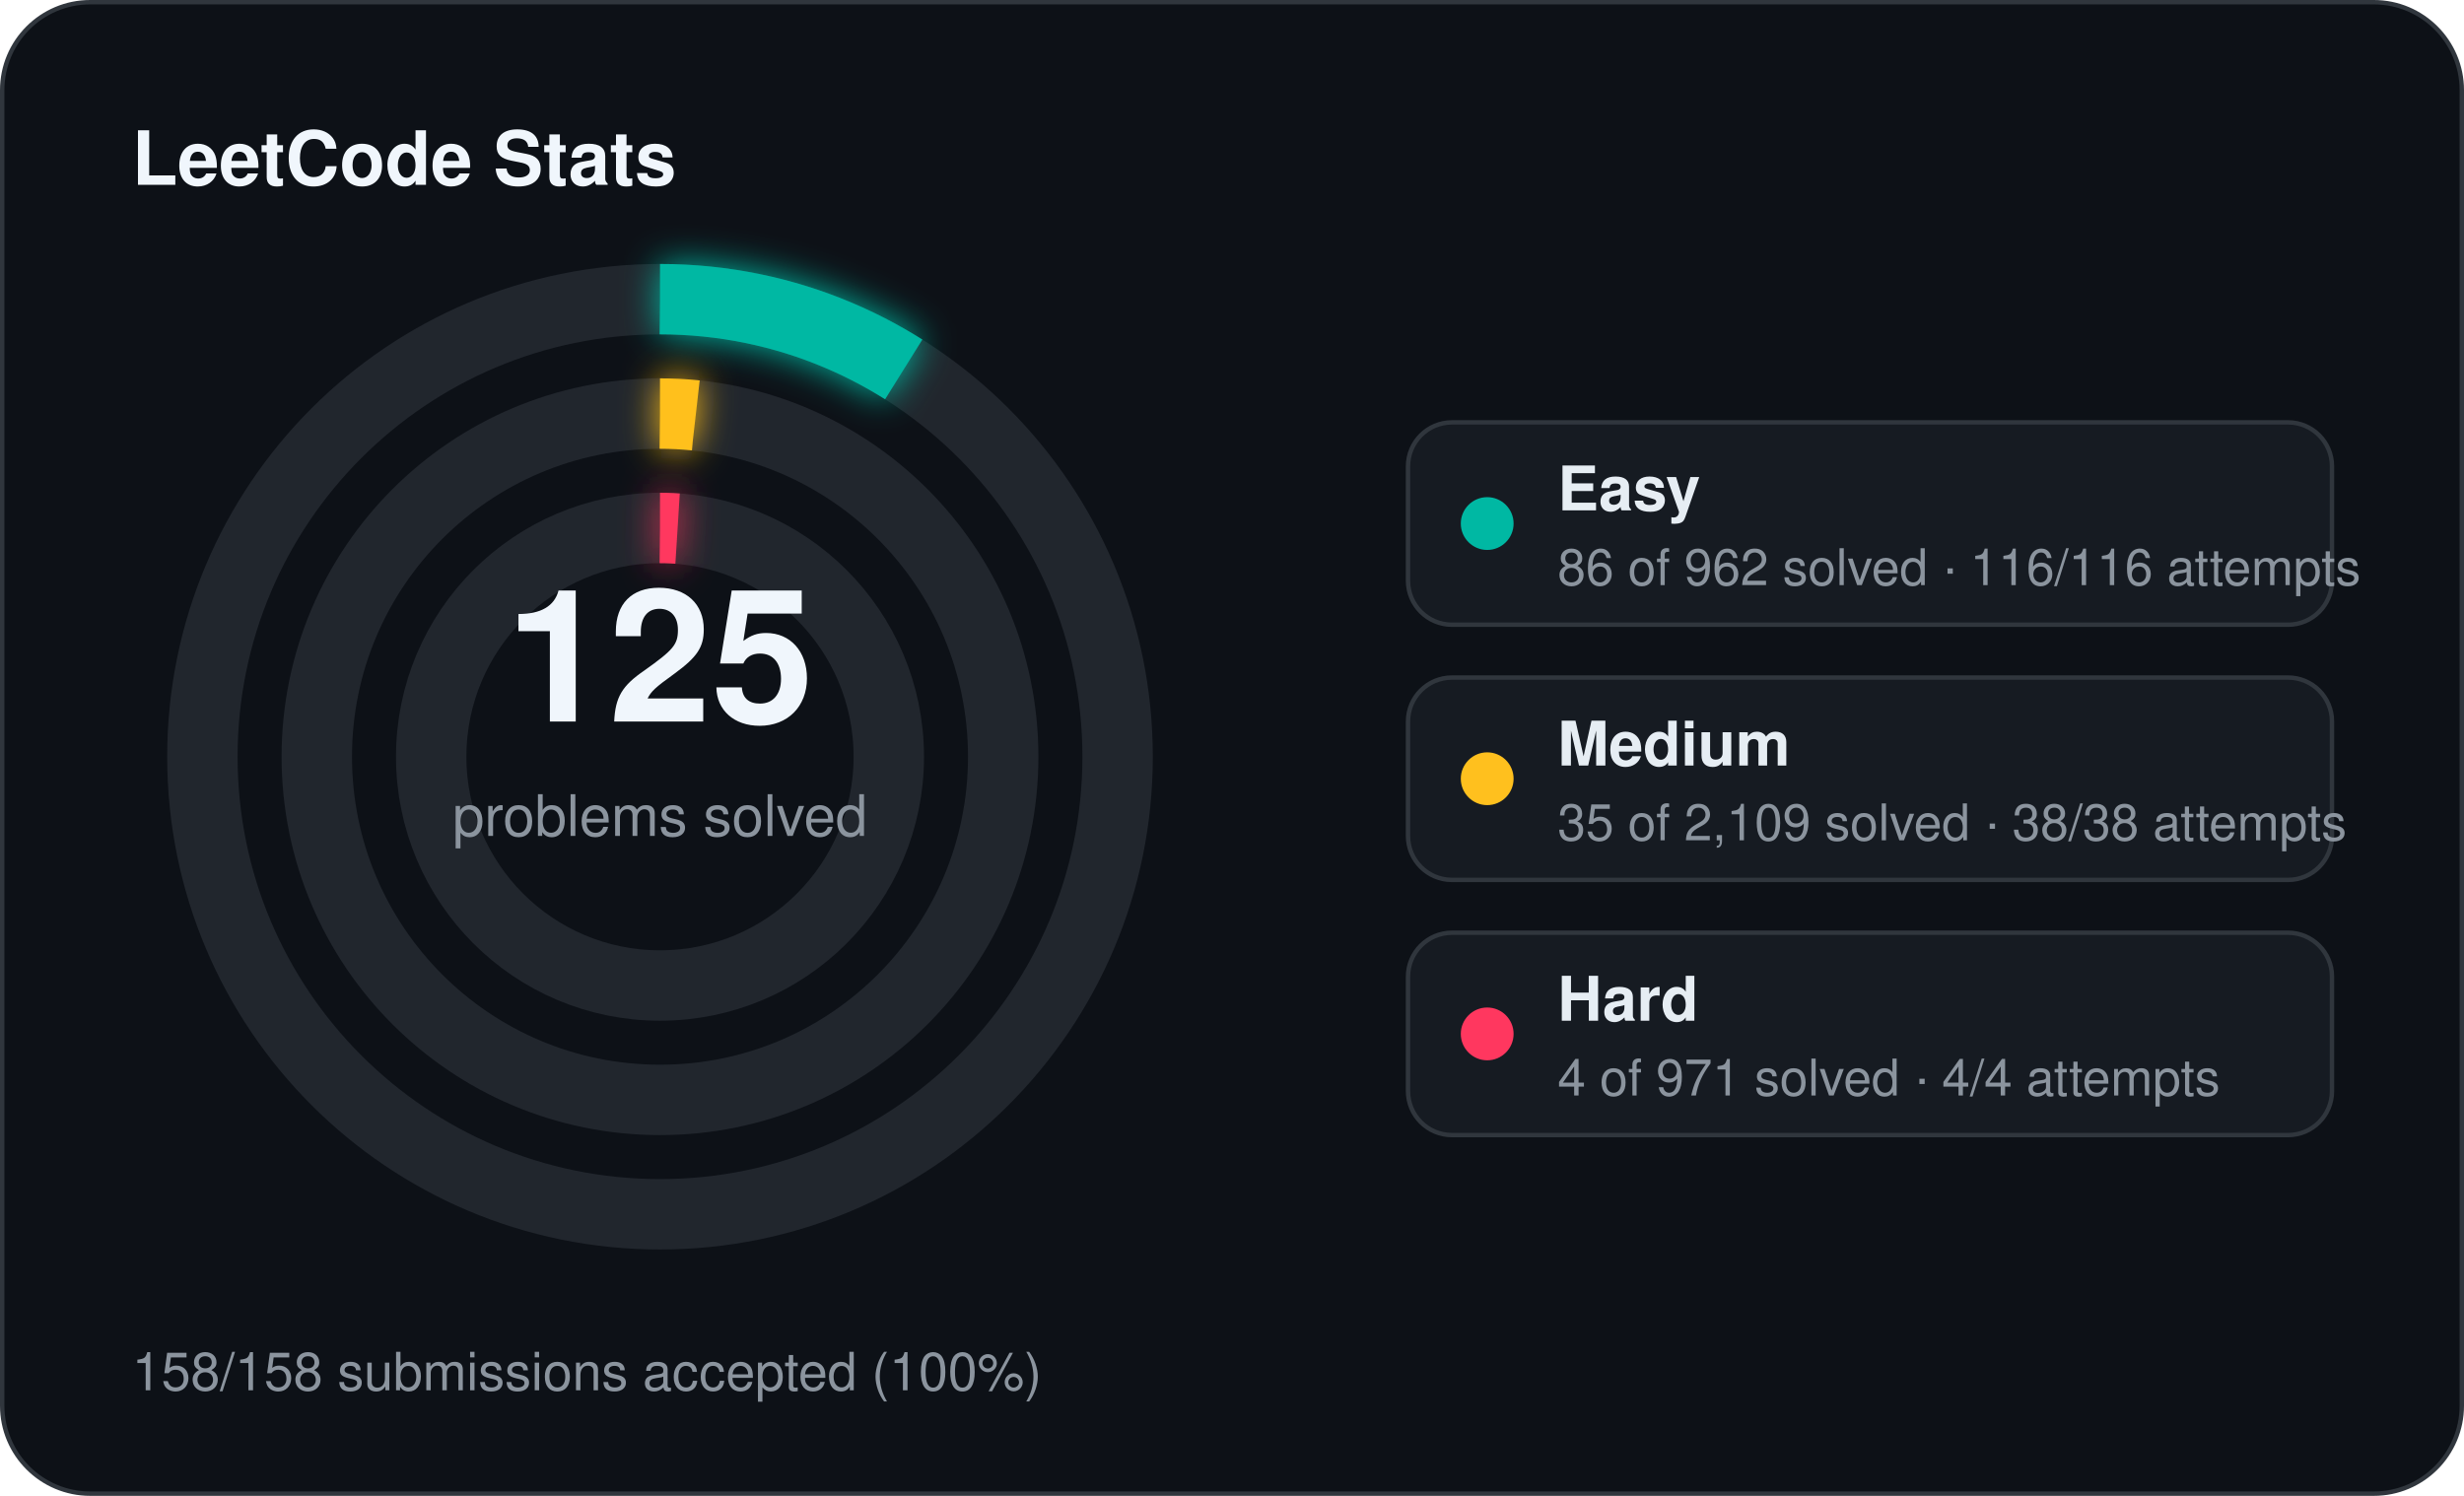
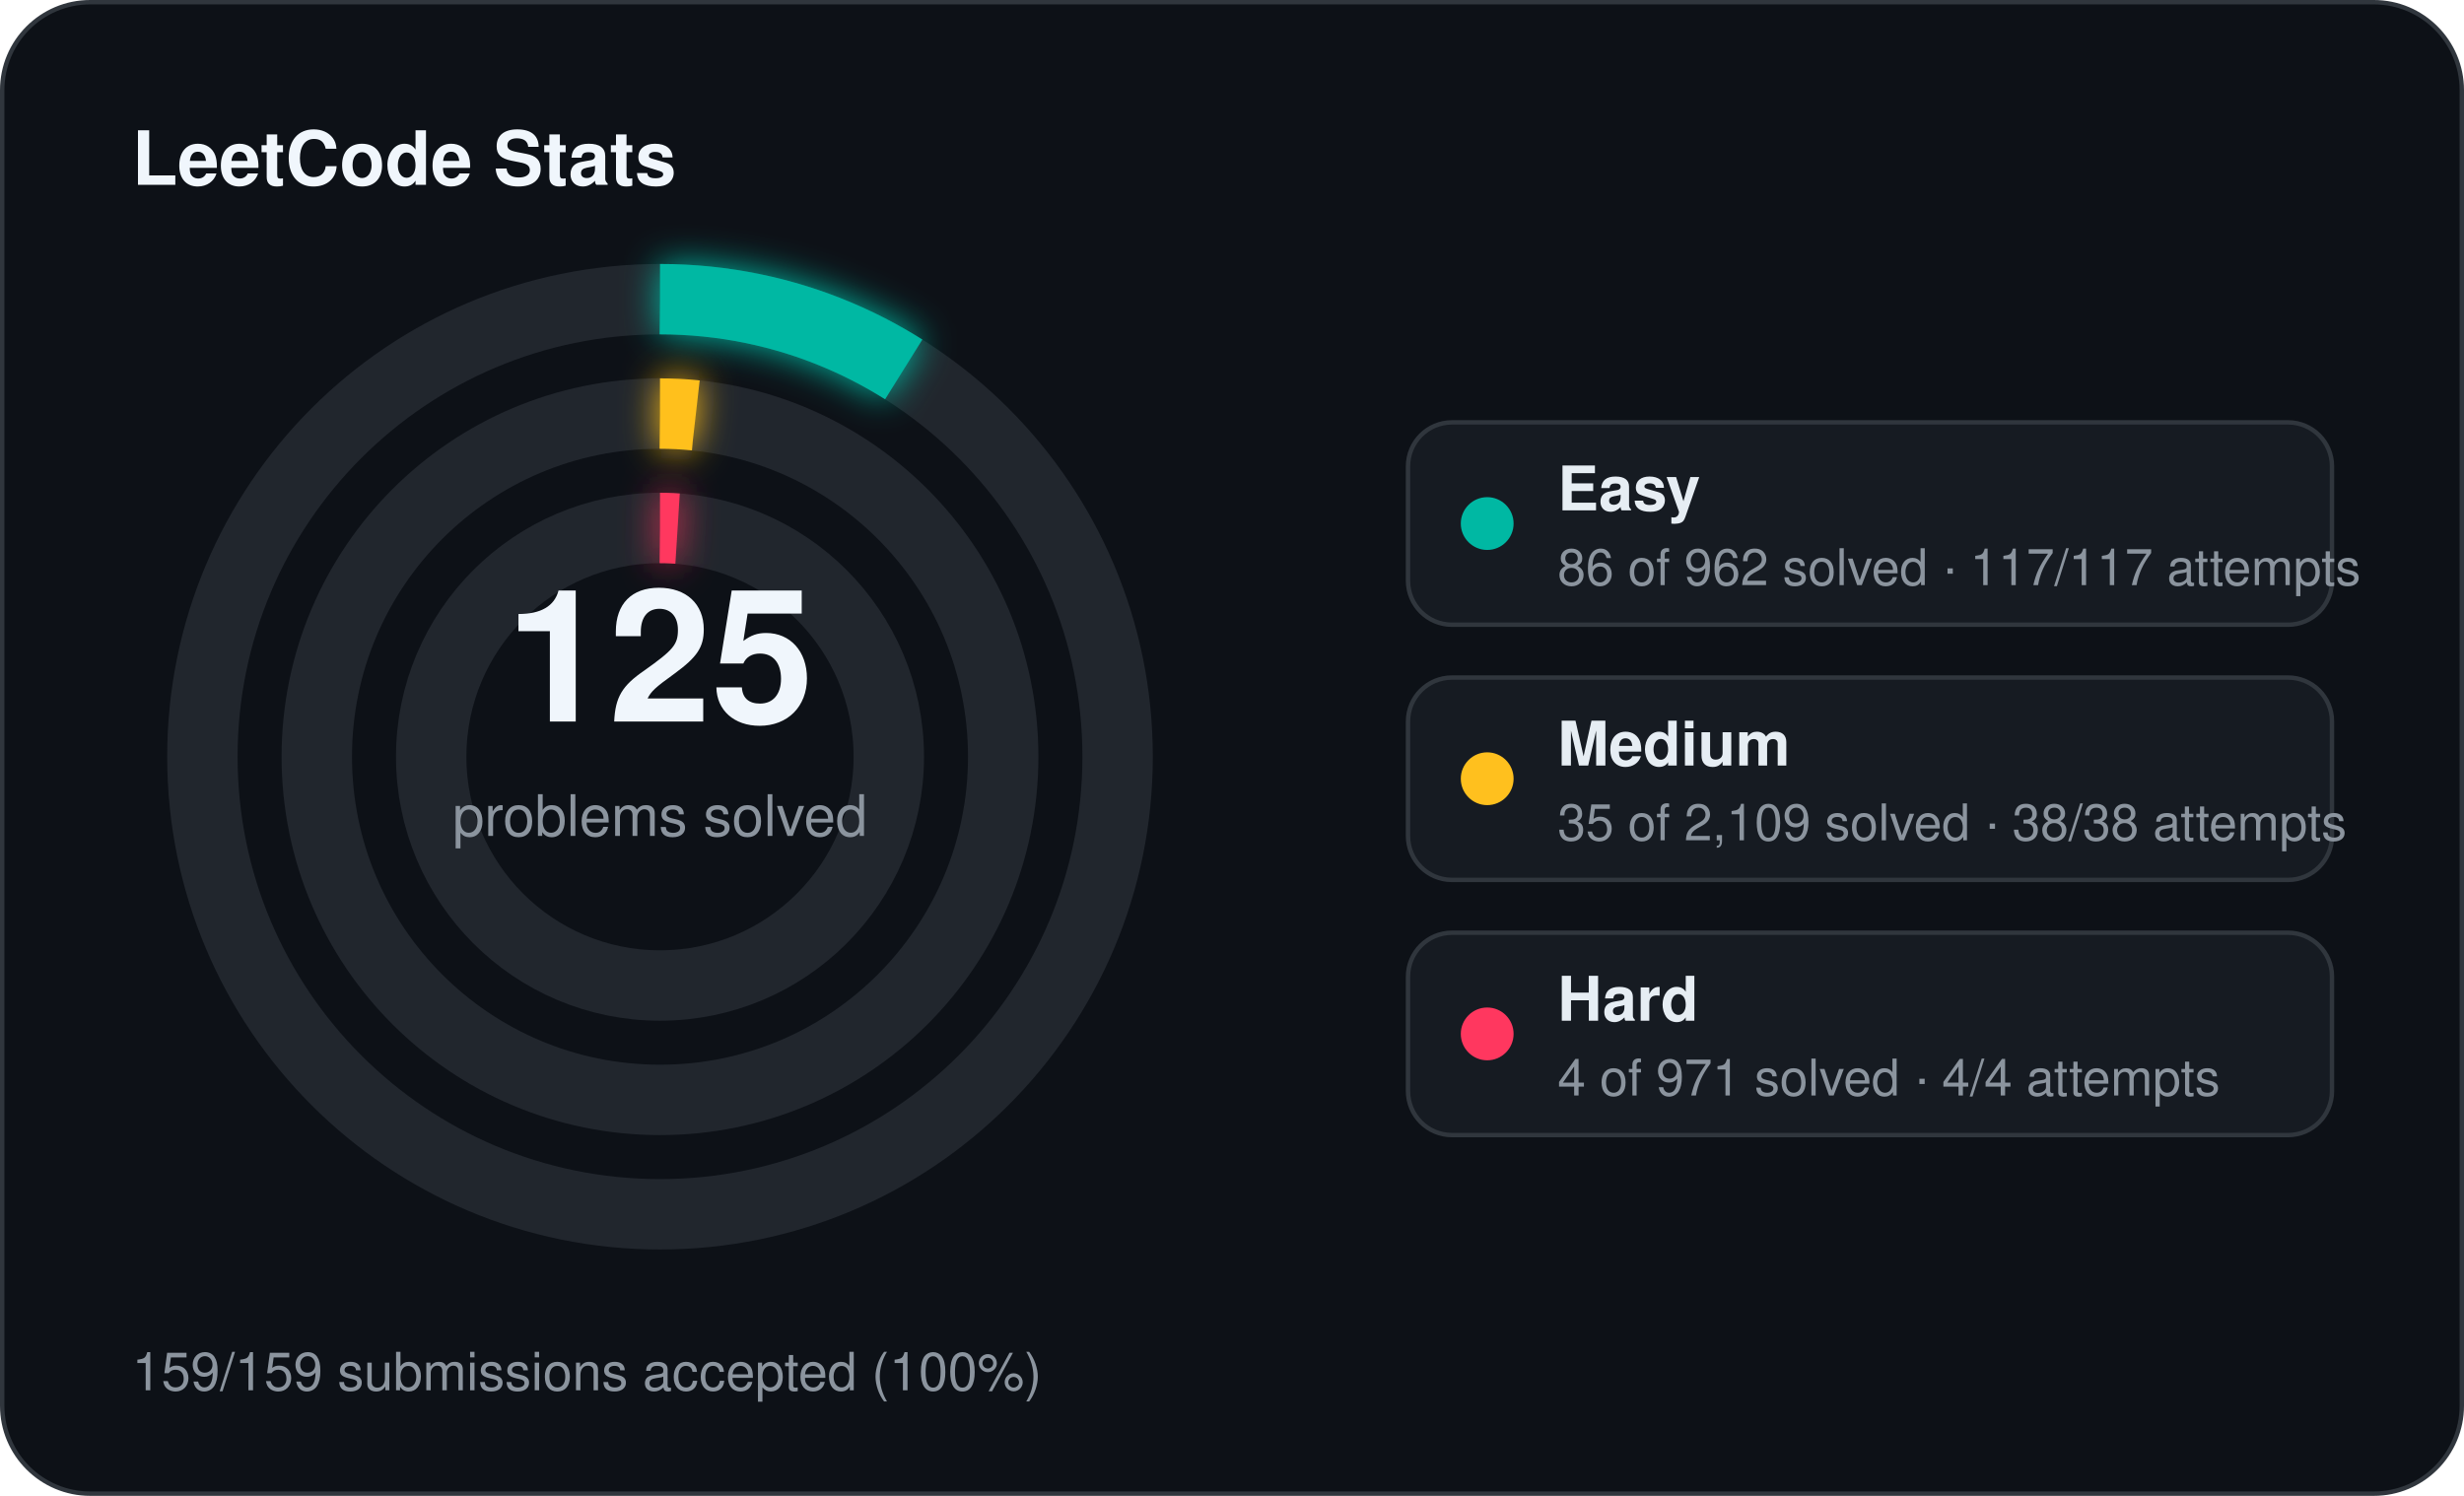
<svg xmlns="http://www.w3.org/2000/svg" width="560" height="340" viewBox="0 0 560 340">
  <defs>
    <filter id="stats-glow" x="-60%" y="-60%" width="220%" height="220%">
      <feGaussianBlur stdDeviation="4" result="blur" />
      <feMerge>
        <feMergeNode in="blur" />
        <feMergeNode in="SourceGraphic" />
      </feMerge>
    </filter>
  </defs>
  <rect x="0.5" y="0.5" width="559" height="339" rx="20" fill="#0d1117" stroke="#30363d" stroke-width="1" />
  <text x="30" y="42" fill="#f0f6fc" font-family="Segoe UI, Helvetica, Arial, sans-serif" font-size="17" font-weight="700">LeetCode Stats</text>
  <circle cx="150" cy="172" r="104" fill="none" stroke="#21262d" stroke-width="16" />
  <circle cx="150" cy="172" r="104" fill="none" stroke="#00b8a3" stroke-width="16" stroke-linecap="butt" stroke-dasharray="58.42 653.45" transform="rotate(-90 150 172)" filter="url(#stats-glow)" />
  <circle cx="150" cy="172" r="78" fill="none" stroke="#21262d" stroke-width="16" />
  <circle cx="150" cy="172" r="78" fill="none" stroke="#ffc01e" stroke-width="16" stroke-linecap="butt" stroke-dasharray="8.13 490.09" transform="rotate(-90 150 172)" filter="url(#stats-glow)" />
  <circle cx="150" cy="172" r="52" fill="none" stroke="#21262d" stroke-width="16" />
  <circle cx="150" cy="172" r="52" fill="none" stroke="#ff375f" stroke-width="16" stroke-linecap="butt" stroke-dasharray="4.00 326.73" transform="rotate(-90 150 172)" filter="url(#stats-glow)" />
  <text x="150" y="164" text-anchor="middle" fill="#f0f6fc" font-family="Segoe UI, Helvetica, Arial, sans-serif" font-size="42" font-weight="700">125</text>
  <text x="150" y="190" text-anchor="middle" fill="#8b949e" font-family="Segoe UI, Helvetica, Arial, sans-serif" font-size="13">problems solved</text>
  <rect x="320" y="96" width="210" height="46" rx="10" fill="#161b22" stroke="#30363d" stroke-width="1" />
  <circle cx="338" cy="119" r="6" fill="#00b8a3" />
  <text x="354" y="116" fill="#e6edf3" font-family="Segoe UI, Helvetica, Arial, sans-serif" font-size="14" font-weight="600">Easy</text>
-   <text x="354" y="133" fill="#8b949e" font-family="Segoe UI, Helvetica, Arial, sans-serif" font-size="11.5">86 of 962 solved · 116/116 attempts</text>
+   <text x="354" y="133" fill="#8b949e" font-family="Segoe UI, Helvetica, Arial, sans-serif" font-size="11.5">86 of 962 solved · 117/117 attempts</text>
  <rect x="320" y="154" width="210" height="46" rx="10" fill="#161b22" stroke="#30363d" stroke-width="1" />
  <circle cx="338" cy="177" r="6" fill="#ffc01e" />
  <text x="354" y="174" fill="#e6edf3" font-family="Segoe UI, Helvetica, Arial, sans-serif" font-size="14" font-weight="600">Medium</text>
  <text x="354" y="191" fill="#8b949e" font-family="Segoe UI, Helvetica, Arial, sans-serif" font-size="11.5">35 of 2,109 solved · 38/38 attempts</text>
  <rect x="320" y="212" width="210" height="46" rx="10" fill="#161b22" stroke="#30363d" stroke-width="1" />
  <circle cx="338" cy="235" r="6" fill="#ff375f" />
  <text x="354" y="232" fill="#e6edf3" font-family="Segoe UI, Helvetica, Arial, sans-serif" font-size="14" font-weight="600">Hard</text>
  <text x="354" y="249" fill="#8b949e" font-family="Segoe UI, Helvetica, Arial, sans-serif" font-size="11.5">4 of 971 solved · 4/4 attempts</text>
-   <text x="30" y="316" fill="#8b949e" font-family="Segoe UI, Helvetica, Arial, sans-serif" font-size="12">158/158 submissions accepted (100%)</text>
+   <text x="30" y="316" fill="#8b949e" font-family="Segoe UI, Helvetica, Arial, sans-serif" font-size="12">159/159 submissions accepted (100%)</text>
</svg>
